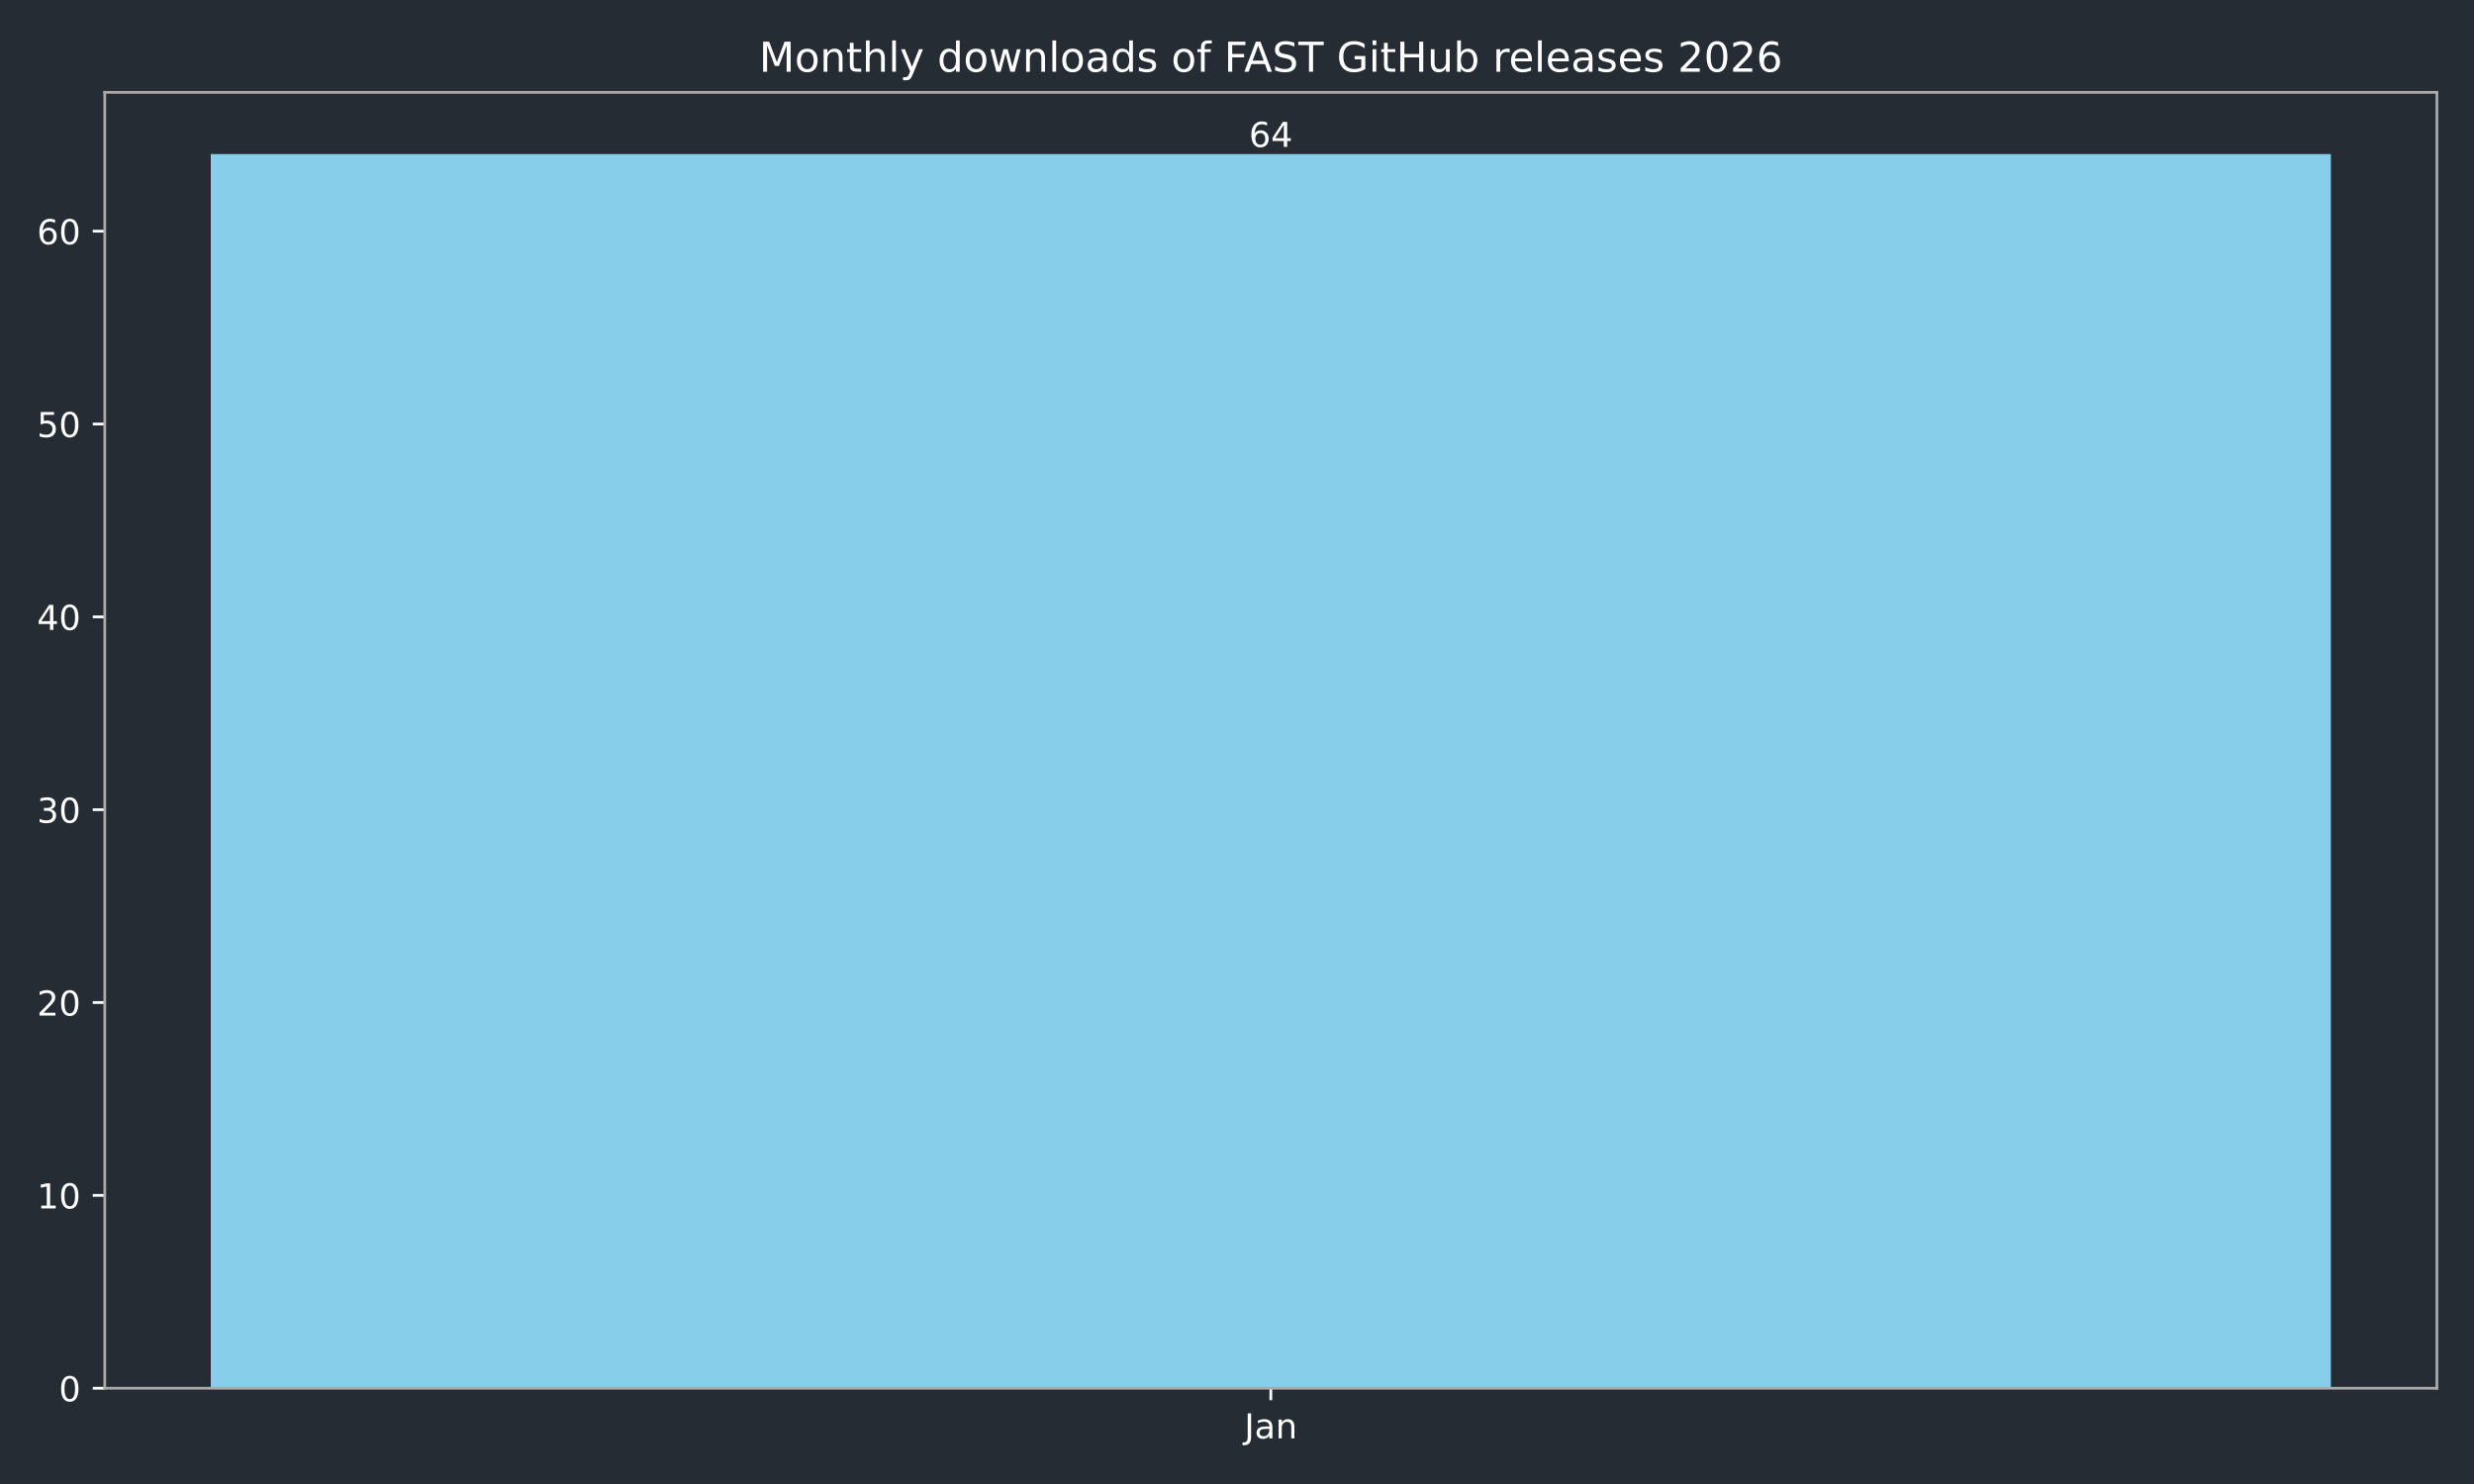
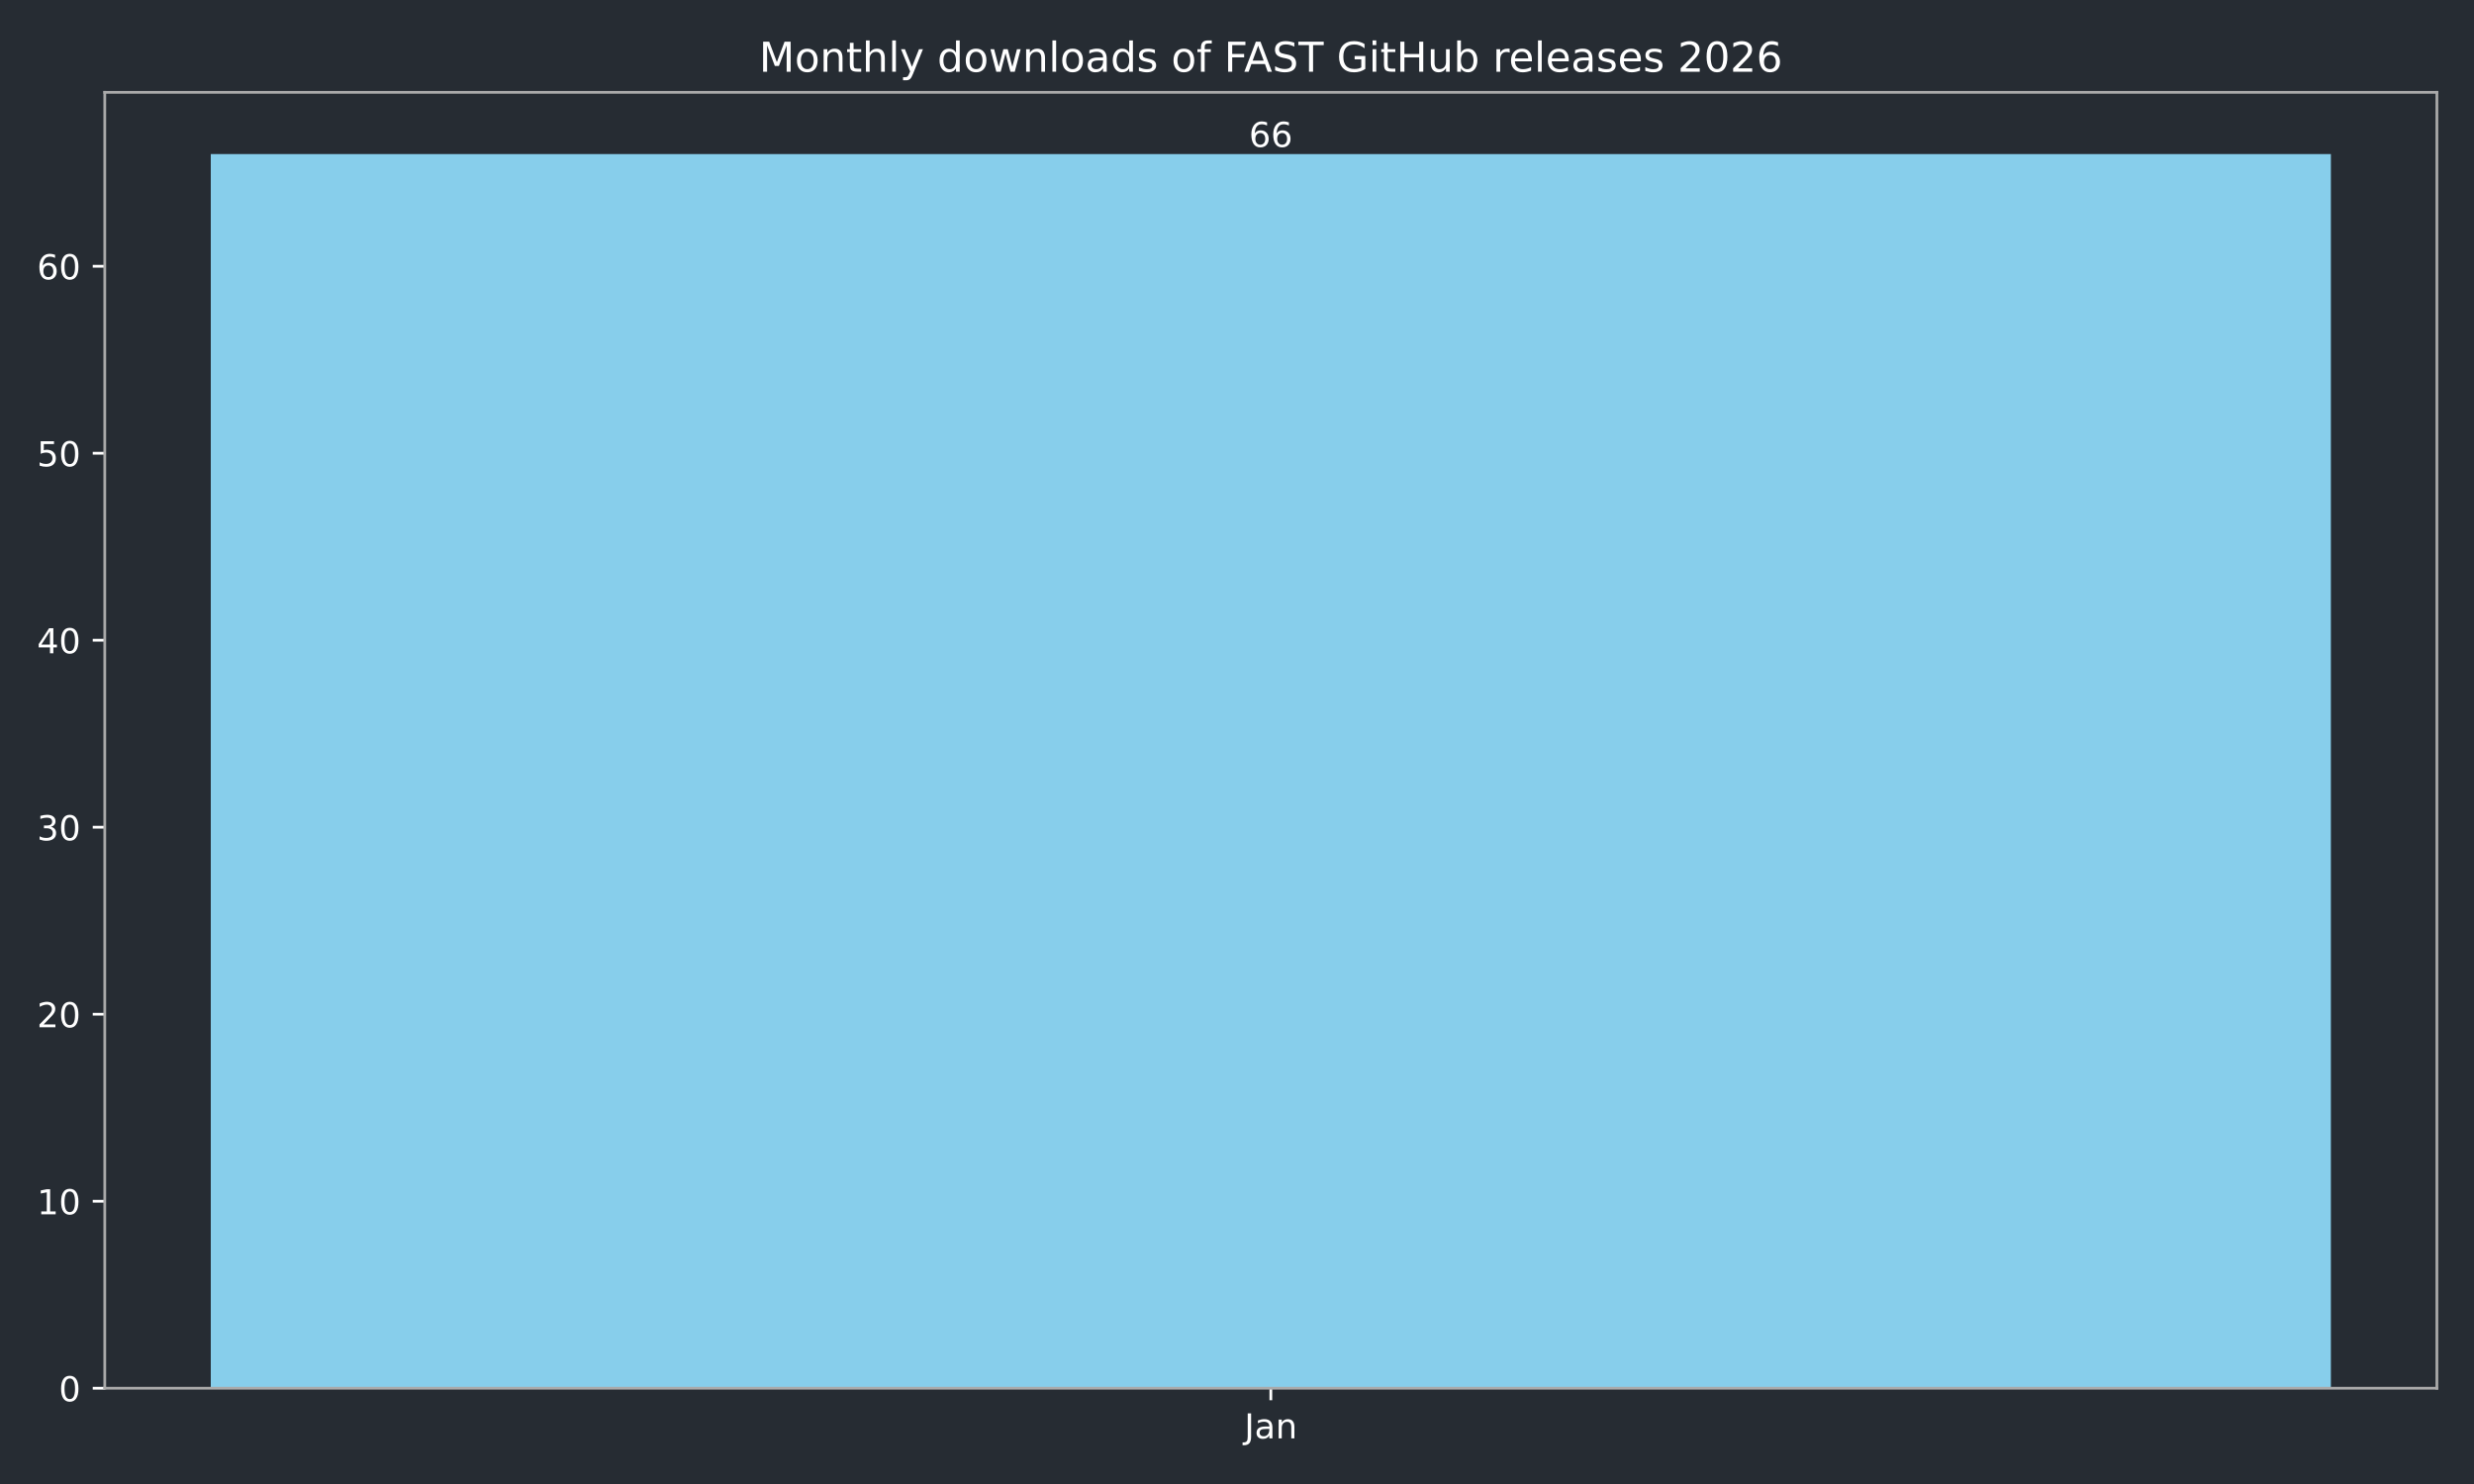
<svg xmlns="http://www.w3.org/2000/svg" xmlns:xlink="http://www.w3.org/1999/xlink" width="720pt" height="432pt" viewBox="0 0 720 432" version="1.1">
  <defs>
    <style type="text/css">*{stroke-linejoin: round; stroke-linecap: butt}</style>
  </defs>
  <g id="figure_1">
    <g id="patch_1">
      <path d="M 0 432  L 720 432  L 720 0  L 0 0  z " style="fill: #262c33" />
    </g>
    <g id="axes_1">
      <g id="patch_2">
        <path d="M 30.49 404.12  L 709.2 404.12  L 709.2 26.88  L 30.49 26.88  z " style="fill: #262c33" />
      </g>
      <g id="patch_3">
-         <path d="M 61.34 404.12  L 678.35 404.12  L 678.35 44.844  L 61.34 44.844  z " clip-path="url(#pdbb676b486)" style="fill: #87ceeb" />
+         <path d="M 61.34 404.12  L 678.35 404.12  L 678.35 44.844  L 61.34 44.844  z " clip-path="url(#p28b1409182)" style="fill: #87ceeb" />
      </g>
      <g id="matplotlib.axis_1">
        <g id="xtick_1">
          <g id="line2d_1">
            <defs>
-               <path id="m53c7be5bd0" d="M 0 0  L 0 3.5  " style="stroke: #ffffff; stroke-width: 0.8" />
+               <path id="ma8c886b1cf" d="M 0 0  L 0 3.5  " style="stroke: #ffffff; stroke-width: 0.8" />
            </defs>
            <g>
-               <use xlink:href="#m53c7be5bd0" x="369.845" y="404.12" style="fill: #ffffff; stroke: #ffffff; stroke-width: 0.8" />
+               <use xlink:href="#ma8c886b1cf" x="369.845" y="404.12" style="fill: #ffffff; stroke: #ffffff; stroke-width: 0.8" />
            </g>
          </g>
          <g id="text_1">
            <g style="fill: #ffffff" transform="translate(362.1372 418.7184) scale(0.1 -0.1)">
              <defs>
                <path id="DejaVuSans-4a" d="M 628 4666  L 1259 4666  L 1259 325  Q 1259 -519 939 -900  Q 619 -1281 -91 -1281  L -331 -1281  L -331 -750  L -134 -750  Q 284 -750 456 -515  Q 628 -281 628 325  L 628 4666  z " transform="scale(0.015625)" />
                <path id="DejaVuSans-61" d="M 2194 1759  Q 1497 1759 1228 1600  Q 959 1441 959 1056  Q 959 750 1161 570  Q 1363 391 1709 391  Q 2188 391 2477 730  Q 2766 1069 2766 1631  L 2766 1759  L 2194 1759  z M 3341 1997  L 3341 0  L 2766 0  L 2766 531  Q 2569 213 2275 61  Q 1981 -91 1556 -91  Q 1019 -91 701 211  Q 384 513 384 1019  Q 384 1609 779 1909  Q 1175 2209 1959 2209  L 2766 2209  L 2766 2266  Q 2766 2663 2505 2880  Q 2244 3097 1772 3097  Q 1472 3097 1187 3025  Q 903 2953 641 2809  L 641 3341  Q 956 3463 1253 3523  Q 1550 3584 1831 3584  Q 2591 3584 2966 3190  Q 3341 2797 3341 1997  z " transform="scale(0.015625)" />
                <path id="DejaVuSans-6e" d="M 3513 2113  L 3513 0  L 2938 0  L 2938 2094  Q 2938 2591 2744 2837  Q 2550 3084 2163 3084  Q 1697 3084 1428 2787  Q 1159 2491 1159 1978  L 1159 0  L 581 0  L 581 3500  L 1159 3500  L 1159 2956  Q 1366 3272 1645 3428  Q 1925 3584 2291 3584  Q 2894 3584 3203 3211  Q 3513 2838 3513 2113  z " transform="scale(0.015625)" />
              </defs>
              <use xlink:href="#DejaVuSans-4a" />
              <use xlink:href="#DejaVuSans-61" transform="translate(29.49219 0)" />
              <use xlink:href="#DejaVuSans-6e" transform="translate(90.77148 0)" />
            </g>
          </g>
        </g>
      </g>
      <g id="matplotlib.axis_2">
        <g id="ytick_1">
          <g id="line2d_2">
            <defs>
-               <path id="m51dee63935" d="M 0 0  L -3.5 0  " style="stroke: #ffffff; stroke-width: 0.8" />
+               <path id="ma1a7db7d1b" d="M 0 0  L -3.5 0  " style="stroke: #ffffff; stroke-width: 0.8" />
            </defs>
            <g>
-               <use xlink:href="#m51dee63935" x="30.49" y="404.12" style="fill: #ffffff; stroke: #ffffff; stroke-width: 0.8" />
+               <use xlink:href="#ma1a7db7d1b" x="30.49" y="404.12" style="fill: #ffffff; stroke: #ffffff; stroke-width: 0.8" />
            </g>
          </g>
          <g id="text_2">
            <g style="fill: #ffffff" transform="translate(17.1275 407.9192) scale(0.1 -0.1)">
              <defs>
                <path id="DejaVuSans-30" d="M 2034 4250  Q 1547 4250 1301 3770  Q 1056 3291 1056 2328  Q 1056 1369 1301 889  Q 1547 409 2034 409  Q 2525 409 2770 889  Q 3016 1369 3016 2328  Q 3016 3291 2770 3770  Q 2525 4250 2034 4250  z M 2034 4750  Q 2819 4750 3233 4129  Q 3647 3509 3647 2328  Q 3647 1150 3233 529  Q 2819 -91 2034 -91  Q 1250 -91 836 529  Q 422 1150 422 2328  Q 422 3509 836 4129  Q 1250 4750 2034 4750  z " transform="scale(0.015625)" />
              </defs>
              <use xlink:href="#DejaVuSans-30" />
            </g>
          </g>
        </g>
        <g id="ytick_2">
          <g id="line2d_3">
            <g>
-               <use xlink:href="#m51dee63935" x="30.49" y="347.983" style="fill: #ffffff; stroke: #ffffff; stroke-width: 0.8" />
+               <use xlink:href="#ma1a7db7d1b" x="30.49" y="349.684" style="fill: #ffffff; stroke: #ffffff; stroke-width: 0.8" />
            </g>
          </g>
          <g id="text_3">
-             <g style="fill: #ffffff" transform="translate(10.765 351.7823) scale(0.1 -0.1)">
+             <g style="fill: #ffffff" transform="translate(10.765 353.4834) scale(0.1 -0.1)">
              <defs>
                <path id="DejaVuSans-31" d="M 794 531  L 1825 531  L 1825 4091  L 703 3866  L 703 4441  L 1819 4666  L 2450 4666  L 2450 531  L 3481 531  L 3481 0  L 794 0  L 794 531  z " transform="scale(0.015625)" />
              </defs>
              <use xlink:href="#DejaVuSans-31" />
              <use xlink:href="#DejaVuSans-30" transform="translate(63.62305 0)" />
            </g>
          </g>
        </g>
        <g id="ytick_3">
          <g id="line2d_4">
            <g>
-               <use xlink:href="#m51dee63935" x="30.49" y="291.846" style="fill: #ffffff; stroke: #ffffff; stroke-width: 0.8" />
+               <use xlink:href="#ma1a7db7d1b" x="30.49" y="295.248" style="fill: #ffffff; stroke: #ffffff; stroke-width: 0.8" />
            </g>
          </g>
          <g id="text_4">
-             <g style="fill: #ffffff" transform="translate(10.765 295.6454) scale(0.1 -0.1)">
+             <g style="fill: #ffffff" transform="translate(10.765 299.0476) scale(0.1 -0.1)">
              <defs>
                <path id="DejaVuSans-32" d="M 1228 531  L 3431 531  L 3431 0  L 469 0  L 469 531  Q 828 903 1448 1529  Q 2069 2156 2228 2338  Q 2531 2678 2651 2914  Q 2772 3150 2772 3378  Q 2772 3750 2511 3984  Q 2250 4219 1831 4219  Q 1534 4219 1204 4116  Q 875 4013 500 3803  L 500 4441  Q 881 4594 1212 4672  Q 1544 4750 1819 4750  Q 2544 4750 2975 4387  Q 3406 4025 3406 3419  Q 3406 3131 3298 2873  Q 3191 2616 2906 2266  Q 2828 2175 2409 1742  Q 1991 1309 1228 531  z " transform="scale(0.015625)" />
              </defs>
              <use xlink:href="#DejaVuSans-32" />
              <use xlink:href="#DejaVuSans-30" transform="translate(63.62305 0)" />
            </g>
          </g>
        </g>
        <g id="ytick_4">
          <g id="line2d_5">
            <g>
-               <use xlink:href="#m51dee63935" x="30.49" y="235.709" style="fill: #ffffff; stroke: #ffffff; stroke-width: 0.8" />
+               <use xlink:href="#ma1a7db7d1b" x="30.49" y="240.813" style="fill: #ffffff; stroke: #ffffff; stroke-width: 0.8" />
            </g>
          </g>
          <g id="text_5">
-             <g style="fill: #ffffff" transform="translate(10.765 239.5085) scale(0.1 -0.1)">
+             <g style="fill: #ffffff" transform="translate(10.765 244.6119) scale(0.1 -0.1)">
              <defs>
                <path id="DejaVuSans-33" d="M 2597 2516  Q 3050 2419 3304 2112  Q 3559 1806 3559 1356  Q 3559 666 3084 287  Q 2609 -91 1734 -91  Q 1441 -91 1130 -33  Q 819 25 488 141  L 488 750  Q 750 597 1062 519  Q 1375 441 1716 441  Q 2309 441 2620 675  Q 2931 909 2931 1356  Q 2931 1769 2642 2001  Q 2353 2234 1838 2234  L 1294 2234  L 1294 2753  L 1863 2753  Q 2328 2753 2575 2939  Q 2822 3125 2822 3475  Q 2822 3834 2567 4026  Q 2313 4219 1838 4219  Q 1578 4219 1281 4162  Q 984 4106 628 3988  L 628 4550  Q 988 4650 1302 4700  Q 1616 4750 1894 4750  Q 2613 4750 3031 4423  Q 3450 4097 3450 3541  Q 3450 3153 3228 2886  Q 3006 2619 2597 2516  z " transform="scale(0.015625)" />
              </defs>
              <use xlink:href="#DejaVuSans-33" />
              <use xlink:href="#DejaVuSans-30" transform="translate(63.62305 0)" />
            </g>
          </g>
        </g>
        <g id="ytick_5">
          <g id="line2d_6">
            <g>
-               <use xlink:href="#m51dee63935" x="30.49" y="179.572" style="fill: #ffffff; stroke: #ffffff; stroke-width: 0.8" />
+               <use xlink:href="#ma1a7db7d1b" x="30.49" y="186.377" style="fill: #ffffff; stroke: #ffffff; stroke-width: 0.8" />
            </g>
          </g>
          <g id="text_6">
-             <g style="fill: #ffffff" transform="translate(10.765 183.3716) scale(0.1 -0.1)">
+             <g style="fill: #ffffff" transform="translate(10.765 190.1761) scale(0.1 -0.1)">
              <defs>
                <path id="DejaVuSans-34" d="M 2419 4116  L 825 1625  L 2419 1625  L 2419 4116  z M 2253 4666  L 3047 4666  L 3047 1625  L 3713 1625  L 3713 1100  L 3047 1100  L 3047 0  L 2419 0  L 2419 1100  L 313 1100  L 313 1709  L 2253 4666  z " transform="scale(0.015625)" />
              </defs>
              <use xlink:href="#DejaVuSans-34" />
              <use xlink:href="#DejaVuSans-30" transform="translate(63.62305 0)" />
            </g>
          </g>
        </g>
        <g id="ytick_6">
          <g id="line2d_7">
            <g>
-               <use xlink:href="#m51dee63935" x="30.49" y="123.435" style="fill: #ffffff; stroke: #ffffff; stroke-width: 0.8" />
+               <use xlink:href="#ma1a7db7d1b" x="30.49" y="131.941" style="fill: #ffffff; stroke: #ffffff; stroke-width: 0.8" />
            </g>
          </g>
          <g id="text_7">
-             <g style="fill: #ffffff" transform="translate(10.765 127.2347) scale(0.1 -0.1)">
+             <g style="fill: #ffffff" transform="translate(10.765 135.7403) scale(0.1 -0.1)">
              <defs>
                <path id="DejaVuSans-35" d="M 691 4666  L 3169 4666  L 3169 4134  L 1269 4134  L 1269 2991  Q 1406 3038 1543 3061  Q 1681 3084 1819 3084  Q 2600 3084 3056 2656  Q 3513 2228 3513 1497  Q 3513 744 3044 326  Q 2575 -91 1722 -91  Q 1428 -91 1123 -41  Q 819 9 494 109  L 494 744  Q 775 591 1075 516  Q 1375 441 1709 441  Q 2250 441 2565 725  Q 2881 1009 2881 1497  Q 2881 1984 2565 2268  Q 2250 2553 1709 2553  Q 1456 2553 1204 2497  Q 953 2441 691 2322  L 691 4666  z " transform="scale(0.015625)" />
              </defs>
              <use xlink:href="#DejaVuSans-35" />
              <use xlink:href="#DejaVuSans-30" transform="translate(63.62305 0)" />
            </g>
          </g>
        </g>
        <g id="ytick_7">
          <g id="line2d_8">
            <g>
-               <use xlink:href="#m51dee63935" x="30.49" y="67.299" style="fill: #ffffff; stroke: #ffffff; stroke-width: 0.8" />
+               <use xlink:href="#ma1a7db7d1b" x="30.49" y="77.505" style="fill: #ffffff; stroke: #ffffff; stroke-width: 0.8" />
            </g>
          </g>
          <g id="text_8">
-             <g style="fill: #ffffff" transform="translate(10.765 71.09779) scale(0.1 -0.1)">
+             <g style="fill: #ffffff" transform="translate(10.765 81.3045) scale(0.1 -0.1)">
              <defs>
                <path id="DejaVuSans-36" d="M 2113 2584  Q 1688 2584 1439 2293  Q 1191 2003 1191 1497  Q 1191 994 1439 701  Q 1688 409 2113 409  Q 2538 409 2786 701  Q 3034 994 3034 1497  Q 3034 2003 2786 2293  Q 2538 2584 2113 2584  z M 3366 4563  L 3366 3988  Q 3128 4100 2886 4159  Q 2644 4219 2406 4219  Q 1781 4219 1451 3797  Q 1122 3375 1075 2522  Q 1259 2794 1537 2939  Q 1816 3084 2150 3084  Q 2853 3084 3261 2657  Q 3669 2231 3669 1497  Q 3669 778 3244 343  Q 2819 -91 2113 -91  Q 1303 -91 875 529  Q 447 1150 447 2328  Q 447 3434 972 4092  Q 1497 4750 2381 4750  Q 2619 4750 2861 4703  Q 3103 4656 3366 4563  z " transform="scale(0.015625)" />
              </defs>
              <use xlink:href="#DejaVuSans-36" />
              <use xlink:href="#DejaVuSans-30" transform="translate(63.62305 0)" />
            </g>
          </g>
        </g>
      </g>
      <g id="patch_4">
        <path d="M 30.49 404.12  L 30.49 26.88  " style="fill: none; stroke: #a9a9a9; stroke-width: 0.8; stroke-linejoin: miter; stroke-linecap: square" />
      </g>
      <g id="patch_5">
        <path d="M 709.2 404.12  L 709.2 26.88  " style="fill: none; stroke: #a9a9a9; stroke-width: 0.8; stroke-linejoin: miter; stroke-linecap: square" />
      </g>
      <g id="patch_6">
        <path d="M 30.49 404.12  L 709.2 404.12  " style="fill: none; stroke: #a9a9a9; stroke-width: 0.8; stroke-linejoin: miter; stroke-linecap: square" />
      </g>
      <g id="patch_7">
        <path d="M 30.49 26.88  L 709.2 26.88  " style="fill: none; stroke: #a9a9a9; stroke-width: 0.8; stroke-linejoin: miter; stroke-linecap: square" />
      </g>
      <g id="text_9">
        <g style="fill: #ffffff" transform="translate(363.4825 42.76412) scale(0.1 -0.1)">
          <use xlink:href="#DejaVuSans-36" />
-           <use xlink:href="#DejaVuSans-34" transform="translate(63.62305 0)" />
+           <use xlink:href="#DejaVuSans-36" transform="translate(63.62305 0)" />
        </g>
      </g>
      <g id="text_10">
        <g style="fill: #ffffff" transform="translate(220.9119 20.88) scale(0.12 -0.12)">
          <defs>
            <path id="DejaVuSans-4d" d="M 628 4666  L 1569 4666  L 2759 1491  L 3956 4666  L 4897 4666  L 4897 0  L 4281 0  L 4281 4097  L 3078 897  L 2444 897  L 1241 4097  L 1241 0  L 628 0  L 628 4666  z " transform="scale(0.015625)" />
            <path id="DejaVuSans-6f" d="M 1959 3097  Q 1497 3097 1228 2736  Q 959 2375 959 1747  Q 959 1119 1226 758  Q 1494 397 1959 397  Q 2419 397 2687 759  Q 2956 1122 2956 1747  Q 2956 2369 2687 2733  Q 2419 3097 1959 3097  z M 1959 3584  Q 2709 3584 3137 3096  Q 3566 2609 3566 1747  Q 3566 888 3137 398  Q 2709 -91 1959 -91  Q 1206 -91 779 398  Q 353 888 353 1747  Q 353 2609 779 3096  Q 1206 3584 1959 3584  z " transform="scale(0.015625)" />
            <path id="DejaVuSans-74" d="M 1172 4494  L 1172 3500  L 2356 3500  L 2356 3053  L 1172 3053  L 1172 1153  Q 1172 725 1289 603  Q 1406 481 1766 481  L 2356 481  L 2356 0  L 1766 0  Q 1100 0 847 248  Q 594 497 594 1153  L 594 3053  L 172 3053  L 172 3500  L 594 3500  L 594 4494  L 1172 4494  z " transform="scale(0.015625)" />
            <path id="DejaVuSans-68" d="M 3513 2113  L 3513 0  L 2938 0  L 2938 2094  Q 2938 2591 2744 2837  Q 2550 3084 2163 3084  Q 1697 3084 1428 2787  Q 1159 2491 1159 1978  L 1159 0  L 581 0  L 581 4863  L 1159 4863  L 1159 2956  Q 1366 3272 1645 3428  Q 1925 3584 2291 3584  Q 2894 3584 3203 3211  Q 3513 2838 3513 2113  z " transform="scale(0.015625)" />
            <path id="DejaVuSans-6c" d="M 603 4863  L 1178 4863  L 1178 0  L 603 0  L 603 4863  z " transform="scale(0.015625)" />
            <path id="DejaVuSans-79" d="M 2059 -325  Q 1816 -950 1584 -1140  Q 1353 -1331 966 -1331  L 506 -1331  L 506 -850  L 844 -850  Q 1081 -850 1212 -737  Q 1344 -625 1503 -206  L 1606 56  L 191 3500  L 800 3500  L 1894 763  L 2988 3500  L 3597 3500  L 2059 -325  z " transform="scale(0.015625)" />
            <path id="DejaVuSans-20" transform="scale(0.015625)" />
            <path id="DejaVuSans-64" d="M 2906 2969  L 2906 4863  L 3481 4863  L 3481 0  L 2906 0  L 2906 525  Q 2725 213 2448 61  Q 2172 -91 1784 -91  Q 1150 -91 751 415  Q 353 922 353 1747  Q 353 2572 751 3078  Q 1150 3584 1784 3584  Q 2172 3584 2448 3432  Q 2725 3281 2906 2969  z M 947 1747  Q 947 1113 1208 752  Q 1469 391 1925 391  Q 2381 391 2643 752  Q 2906 1113 2906 1747  Q 2906 2381 2643 2742  Q 2381 3103 1925 3103  Q 1469 3103 1208 2742  Q 947 2381 947 1747  z " transform="scale(0.015625)" />
            <path id="DejaVuSans-77" d="M 269 3500  L 844 3500  L 1563 769  L 2278 3500  L 2956 3500  L 3675 769  L 4391 3500  L 4966 3500  L 4050 0  L 3372 0  L 2619 2869  L 1863 0  L 1184 0  L 269 3500  z " transform="scale(0.015625)" />
            <path id="DejaVuSans-73" d="M 2834 3397  L 2834 2853  Q 2591 2978 2328 3040  Q 2066 3103 1784 3103  Q 1356 3103 1142 2972  Q 928 2841 928 2578  Q 928 2378 1081 2264  Q 1234 2150 1697 2047  L 1894 2003  Q 2506 1872 2764 1633  Q 3022 1394 3022 966  Q 3022 478 2636 193  Q 2250 -91 1575 -91  Q 1294 -91 989 -36  Q 684 19 347 128  L 347 722  Q 666 556 975 473  Q 1284 391 1588 391  Q 1994 391 2212 530  Q 2431 669 2431 922  Q 2431 1156 2273 1281  Q 2116 1406 1581 1522  L 1381 1569  Q 847 1681 609 1914  Q 372 2147 372 2553  Q 372 3047 722 3315  Q 1072 3584 1716 3584  Q 2034 3584 2315 3537  Q 2597 3491 2834 3397  z " transform="scale(0.015625)" />
            <path id="DejaVuSans-66" d="M 2375 4863  L 2375 4384  L 1825 4384  Q 1516 4384 1395 4259  Q 1275 4134 1275 3809  L 1275 3500  L 2222 3500  L 2222 3053  L 1275 3053  L 1275 0  L 697 0  L 697 3053  L 147 3053  L 147 3500  L 697 3500  L 697 3744  Q 697 4328 969 4595  Q 1241 4863 1831 4863  L 2375 4863  z " transform="scale(0.015625)" />
            <path id="DejaVuSans-46" d="M 628 4666  L 3309 4666  L 3309 4134  L 1259 4134  L 1259 2759  L 3109 2759  L 3109 2228  L 1259 2228  L 1259 0  L 628 0  L 628 4666  z " transform="scale(0.015625)" />
            <path id="DejaVuSans-41" d="M 2188 4044  L 1331 1722  L 3047 1722  L 2188 4044  z M 1831 4666  L 2547 4666  L 4325 0  L 3669 0  L 3244 1197  L 1141 1197  L 716 0  L 50 0  L 1831 4666  z " transform="scale(0.015625)" />
            <path id="DejaVuSans-53" d="M 3425 4513  L 3425 3897  Q 3066 4069 2747 4153  Q 2428 4238 2131 4238  Q 1616 4238 1336 4038  Q 1056 3838 1056 3469  Q 1056 3159 1242 3001  Q 1428 2844 1947 2747  L 2328 2669  Q 3034 2534 3370 2195  Q 3706 1856 3706 1288  Q 3706 609 3251 259  Q 2797 -91 1919 -91  Q 1588 -91 1214 -16  Q 841 59 441 206  L 441 856  Q 825 641 1194 531  Q 1563 422 1919 422  Q 2459 422 2753 634  Q 3047 847 3047 1241  Q 3047 1584 2836 1778  Q 2625 1972 2144 2069  L 1759 2144  Q 1053 2284 737 2584  Q 422 2884 422 3419  Q 422 4038 858 4394  Q 1294 4750 2059 4750  Q 2388 4750 2728 4690  Q 3069 4631 3425 4513  z " transform="scale(0.015625)" />
            <path id="DejaVuSans-54" d="M -19 4666  L 3928 4666  L 3928 4134  L 2272 4134  L 2272 0  L 1638 0  L 1638 4134  L -19 4134  L -19 4666  z " transform="scale(0.015625)" />
            <path id="DejaVuSans-47" d="M 3809 666  L 3809 1919  L 2778 1919  L 2778 2438  L 4434 2438  L 4434 434  Q 4069 175 3628 42  Q 3188 -91 2688 -91  Q 1594 -91 976 548  Q 359 1188 359 2328  Q 359 3472 976 4111  Q 1594 4750 2688 4750  Q 3144 4750 3555 4637  Q 3966 4525 4313 4306  L 4313 3634  Q 3963 3931 3569 4081  Q 3175 4231 2741 4231  Q 1884 4231 1454 3753  Q 1025 3275 1025 2328  Q 1025 1384 1454 906  Q 1884 428 2741 428  Q 3075 428 3337 486  Q 3600 544 3809 666  z " transform="scale(0.015625)" />
            <path id="DejaVuSans-69" d="M 603 3500  L 1178 3500  L 1178 0  L 603 0  L 603 3500  z M 603 4863  L 1178 4863  L 1178 4134  L 603 4134  L 603 4863  z " transform="scale(0.015625)" />
            <path id="DejaVuSans-48" d="M 628 4666  L 1259 4666  L 1259 2753  L 3553 2753  L 3553 4666  L 4184 4666  L 4184 0  L 3553 0  L 3553 2222  L 1259 2222  L 1259 0  L 628 0  L 628 4666  z " transform="scale(0.015625)" />
            <path id="DejaVuSans-75" d="M 544 1381  L 544 3500  L 1119 3500  L 1119 1403  Q 1119 906 1312 657  Q 1506 409 1894 409  Q 2359 409 2629 706  Q 2900 1003 2900 1516  L 2900 3500  L 3475 3500  L 3475 0  L 2900 0  L 2900 538  Q 2691 219 2414 64  Q 2138 -91 1772 -91  Q 1169 -91 856 284  Q 544 659 544 1381  z M 1991 3584  L 1991 3584  z " transform="scale(0.015625)" />
            <path id="DejaVuSans-62" d="M 3116 1747  Q 3116 2381 2855 2742  Q 2594 3103 2138 3103  Q 1681 3103 1420 2742  Q 1159 2381 1159 1747  Q 1159 1113 1420 752  Q 1681 391 2138 391  Q 2594 391 2855 752  Q 3116 1113 3116 1747  z M 1159 2969  Q 1341 3281 1617 3432  Q 1894 3584 2278 3584  Q 2916 3584 3314 3078  Q 3713 2572 3713 1747  Q 3713 922 3314 415  Q 2916 -91 2278 -91  Q 1894 -91 1617 61  Q 1341 213 1159 525  L 1159 0  L 581 0  L 581 4863  L 1159 4863  L 1159 2969  z " transform="scale(0.015625)" />
            <path id="DejaVuSans-72" d="M 2631 2963  Q 2534 3019 2420 3045  Q 2306 3072 2169 3072  Q 1681 3072 1420 2755  Q 1159 2438 1159 1844  L 1159 0  L 581 0  L 581 3500  L 1159 3500  L 1159 2956  Q 1341 3275 1631 3429  Q 1922 3584 2338 3584  Q 2397 3584 2469 3576  Q 2541 3569 2628 3553  L 2631 2963  z " transform="scale(0.015625)" />
            <path id="DejaVuSans-65" d="M 3597 1894  L 3597 1613  L 953 1613  Q 991 1019 1311 708  Q 1631 397 2203 397  Q 2534 397 2845 478  Q 3156 559 3463 722  L 3463 178  Q 3153 47 2828 -22  Q 2503 -91 2169 -91  Q 1331 -91 842 396  Q 353 884 353 1716  Q 353 2575 817 3079  Q 1281 3584 2069 3584  Q 2775 3584 3186 3129  Q 3597 2675 3597 1894  z M 3022 2063  Q 3016 2534 2758 2815  Q 2500 3097 2075 3097  Q 1594 3097 1305 2825  Q 1016 2553 972 2059  L 3022 2063  z " transform="scale(0.015625)" />
          </defs>
          <use xlink:href="#DejaVuSans-4d" />
          <use xlink:href="#DejaVuSans-6f" transform="translate(86.2793 0)" />
          <use xlink:href="#DejaVuSans-6e" transform="translate(147.4609 0)" />
          <use xlink:href="#DejaVuSans-74" transform="translate(210.8398 0)" />
          <use xlink:href="#DejaVuSans-68" transform="translate(250.0488 0)" />
          <use xlink:href="#DejaVuSans-6c" transform="translate(313.4277 0)" />
          <use xlink:href="#DejaVuSans-79" transform="translate(341.2109 0)" />
          <use xlink:href="#DejaVuSans-20" transform="translate(400.3906 0)" />
          <use xlink:href="#DejaVuSans-64" transform="translate(432.1777 0)" />
          <use xlink:href="#DejaVuSans-6f" transform="translate(495.6543 0)" />
          <use xlink:href="#DejaVuSans-77" transform="translate(556.8359 0)" />
          <use xlink:href="#DejaVuSans-6e" transform="translate(638.623 0)" />
          <use xlink:href="#DejaVuSans-6c" transform="translate(702.002 0)" />
          <use xlink:href="#DejaVuSans-6f" transform="translate(729.7852 0)" />
          <use xlink:href="#DejaVuSans-61" transform="translate(790.9668 0)" />
          <use xlink:href="#DejaVuSans-64" transform="translate(852.2461 0)" />
          <use xlink:href="#DejaVuSans-73" transform="translate(915.7227 0)" />
          <use xlink:href="#DejaVuSans-20" transform="translate(967.8223 0)" />
          <use xlink:href="#DejaVuSans-6f" transform="translate(999.6094 0)" />
          <use xlink:href="#DejaVuSans-66" transform="translate(1060.791 0)" />
          <use xlink:href="#DejaVuSans-20" transform="translate(1095.996 0)" />
          <use xlink:href="#DejaVuSans-46" transform="translate(1127.783 0)" />
          <use xlink:href="#DejaVuSans-41" transform="translate(1176.178 0)" />
          <use xlink:href="#DejaVuSans-53" transform="translate(1244.586 0)" />
          <use xlink:href="#DejaVuSans-54" transform="translate(1308.062 0)" />
          <use xlink:href="#DejaVuSans-20" transform="translate(1369.146 0)" />
          <use xlink:href="#DejaVuSans-47" transform="translate(1400.934 0)" />
          <use xlink:href="#DejaVuSans-69" transform="translate(1478.424 0)" />
          <use xlink:href="#DejaVuSans-74" transform="translate(1506.207 0)" />
          <use xlink:href="#DejaVuSans-48" transform="translate(1545.416 0)" />
          <use xlink:href="#DejaVuSans-75" transform="translate(1620.611 0)" />
          <use xlink:href="#DejaVuSans-62" transform="translate(1683.99 0)" />
          <use xlink:href="#DejaVuSans-20" transform="translate(1747.467 0)" />
          <use xlink:href="#DejaVuSans-72" transform="translate(1779.254 0)" />
          <use xlink:href="#DejaVuSans-65" transform="translate(1818.117 0)" />
          <use xlink:href="#DejaVuSans-6c" transform="translate(1879.641 0)" />
          <use xlink:href="#DejaVuSans-65" transform="translate(1907.424 0)" />
          <use xlink:href="#DejaVuSans-61" transform="translate(1968.947 0)" />
          <use xlink:href="#DejaVuSans-73" transform="translate(2030.227 0)" />
          <use xlink:href="#DejaVuSans-65" transform="translate(2082.326 0)" />
          <use xlink:href="#DejaVuSans-73" transform="translate(2143.85 0)" />
          <use xlink:href="#DejaVuSans-20" transform="translate(2195.949 0)" />
          <use xlink:href="#DejaVuSans-32" transform="translate(2227.736 0)" />
          <use xlink:href="#DejaVuSans-30" transform="translate(2291.359 0)" />
          <use xlink:href="#DejaVuSans-32" transform="translate(2354.982 0)" />
          <use xlink:href="#DejaVuSans-36" transform="translate(2418.605 0)" />
        </g>
      </g>
    </g>
  </g>
  <defs>
-     <clipPath id="pdbb676b486">
+     <clipPath id="p28b1409182">
      <rect x="30.49" y="26.88" width="678.71" height="377.24" />
    </clipPath>
  </defs>
</svg>
